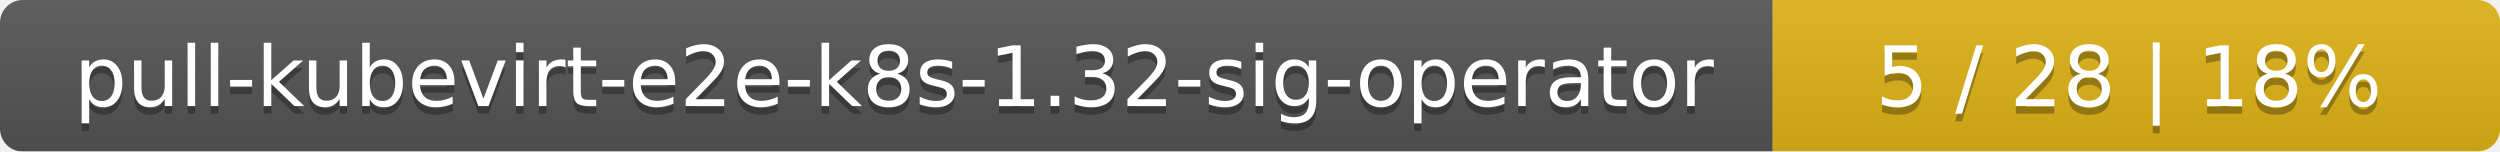
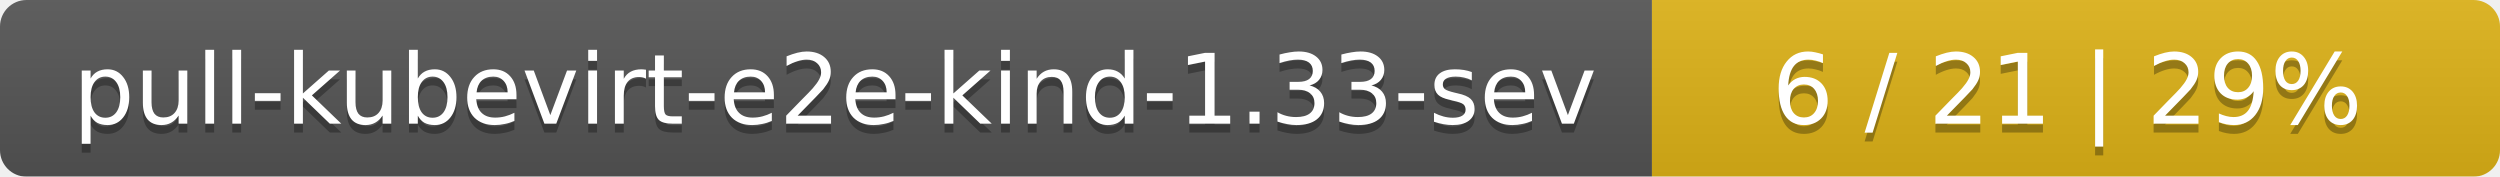
- <svg xmlns="http://www.w3.org/2000/svg" width="330" height="20">
+ <svg xmlns="http://www.w3.org/2000/svg" width="283" height="20">
  <linearGradient id="smooth" x2="0" y2="100%">
    <stop offset="0" stop-color="#bbb" stop-opacity=".1" />
    <stop offset="1" stop-opacity=".1" />
  </linearGradient>
  <mask id="round">
-     <rect width="330" height="20" rx="3" fill="#fff" />
+     <rect width="283" height="20" rx="3" fill="#fff" />
  </mask>
  <g mask="url(#round)">
-     <rect width="234" height="20" fill="#555" />
-     <rect x="234" width="96" height="20" fill="#dfb317" />
-     <rect width="330" height="20" fill="url(#smooth)" />
+     <rect width="187" height="20" fill="#555" />
+     <rect x="187" width="96" height="20" fill="#dfb317" />
+     <rect width="283" height="20" fill="url(#smooth)" />
  </g>
  <g fill="#fff" text-anchor="middle" font-family="DejaVu Sans,Verdana,Geneva,sans-serif" font-size="11">
-     <text x="118" y="15" fill="#010101" fill-opacity=".3">pull-kubevirt-e2e-k8s-1.32-sig-operator</text>
-     <text x="118" y="14">pull-kubevirt-e2e-k8s-1.32-sig-operator</text>
-     <text x="281" y="15" fill="#010101" fill-opacity=".3">5 / 28    |    18%</text>
-     <text x="281" y="14">5 / 28    |    18%</text>
+     <text x="94.5" y="15" fill="#010101" fill-opacity=".3">pull-kubevirt-e2e-kind-1.33-sev</text>
+     <text x="94.5" y="14">pull-kubevirt-e2e-kind-1.33-sev</text>
+     <text x="234" y="15" fill="#010101" fill-opacity=".3">6 / 21    |    29%</text>
+     <text x="234" y="14">6 / 21    |    29%</text>
  </g>
</svg>
